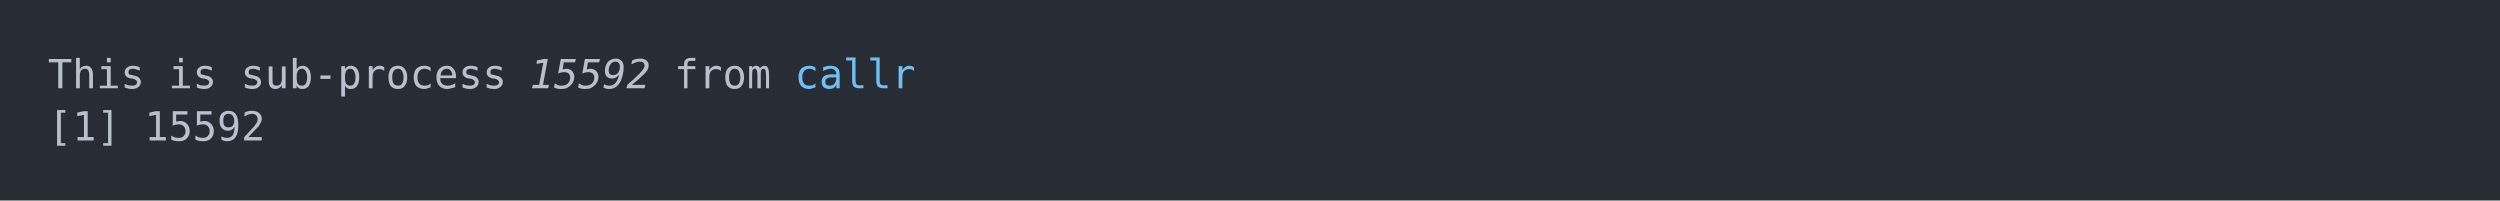
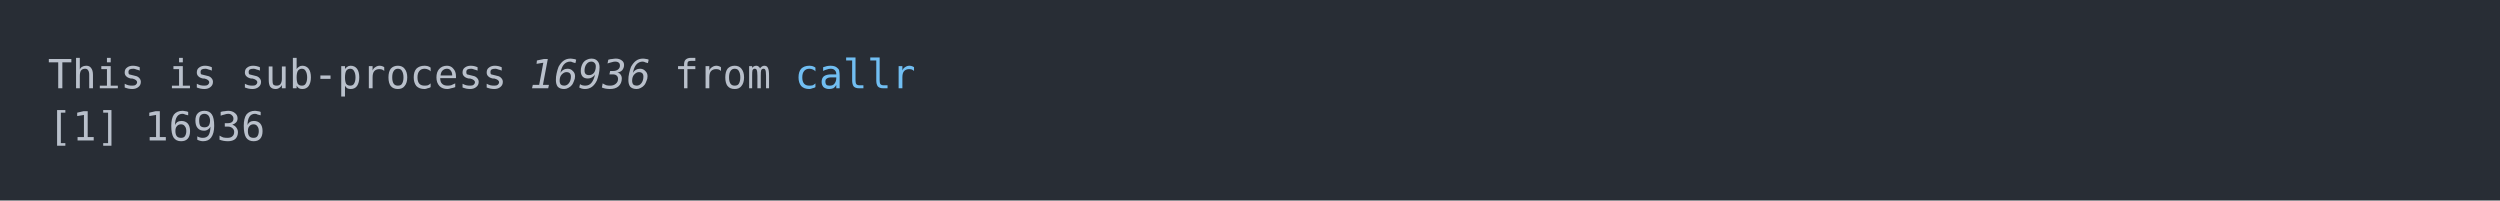
<svg xmlns="http://www.w3.org/2000/svg" xmlns:xlink="http://www.w3.org/1999/xlink" width="1040" height="83.42">
  <rect width="1040" height="83.42" rx="0" ry="0" class="a" />
  <svg height="43.42" viewBox="0 0 100 4.342" width="1000" x="20" y="20">
    <style>.a{fill:rgb(40,45,53)}.b{font-family:'Fira Code',Monaco,Consolas,Menlo,'Bitstream Vera Sans Mono','Powerline Symbols',monospace}.c{fill:transparent}.d{fill:rgb(185,192,203);white-space:pre}.e{fill:rgb(185,192,203);font-style:italic;white-space:pre}.f{fill:rgb(113,190,242);white-space:pre}</style>
    <g font-family="'Fira Code',Monaco,Consolas,Menlo,'Bitstream Vera Sans Mono','Powerline Symbols',monospace" font-size="1.67" class="b">
      <defs>
        <symbol id="a">
          <rect height="3" width="100" x="0" y="0" class="c" />
        </symbol>
      </defs>
      <rect height="4.342" width="100" class="a" />
      <svg x="0" y="0" width="100">
        <svg x="0">
          <use xlink:href="#a" />
          <text x="0" y="1.67" class="d">This</text>
          <text x="5.01" y="1.67" class="d">is</text>
          <text x="8.016" y="1.67" class="d">sub-process</text>
-           <text x="20.04" y="1.67" class="e">15592</text>
+           <text x="20.04" y="1.67" class="e">16936</text>
          <text x="26.052" y="1.67" class="d">from</text>
          <text x="31.062" y="1.67" class="f">callr</text>
          <text x="0" y="3.841" class="d">[1]</text>
-           <text x="4.008" y="3.841" class="d">15592</text>
+           <text x="4.008" y="3.841" class="d">16936</text>
        </svg>
      </svg>
    </g>
  </svg>
</svg>
